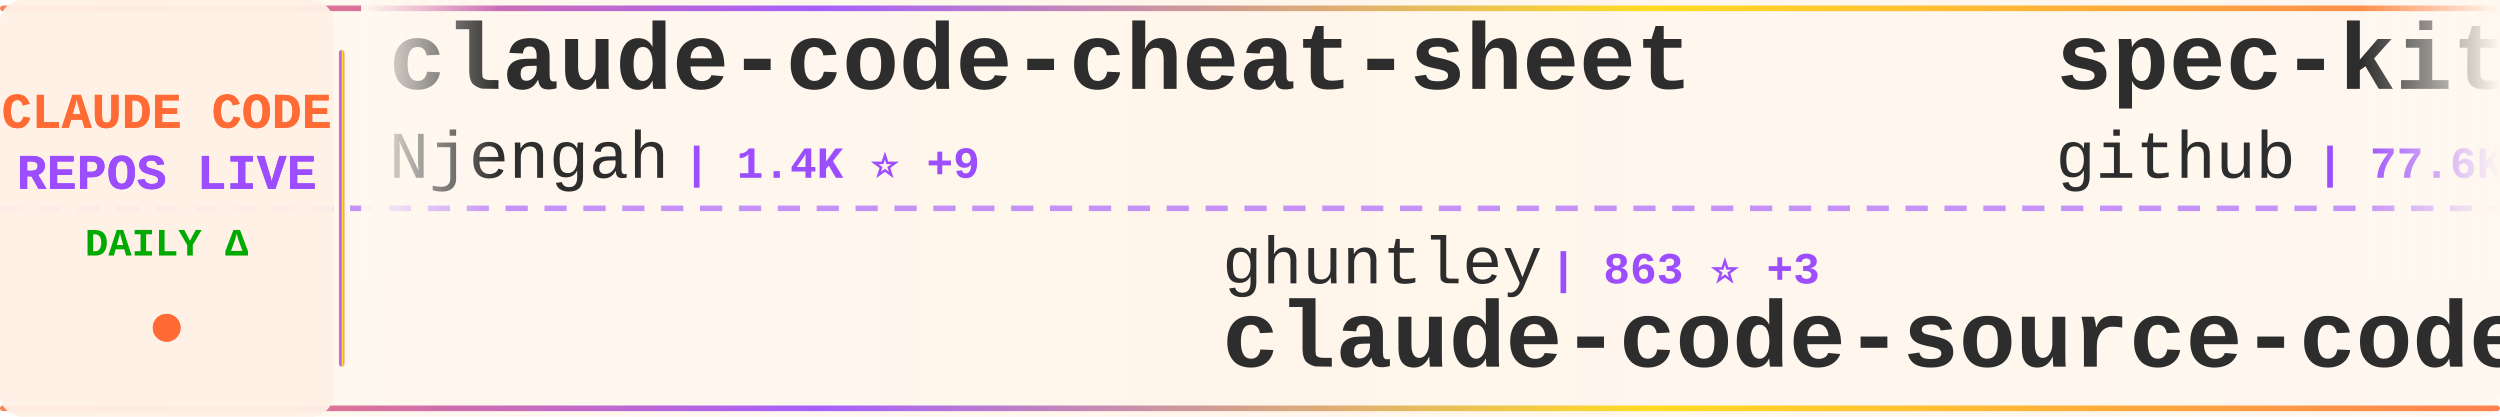
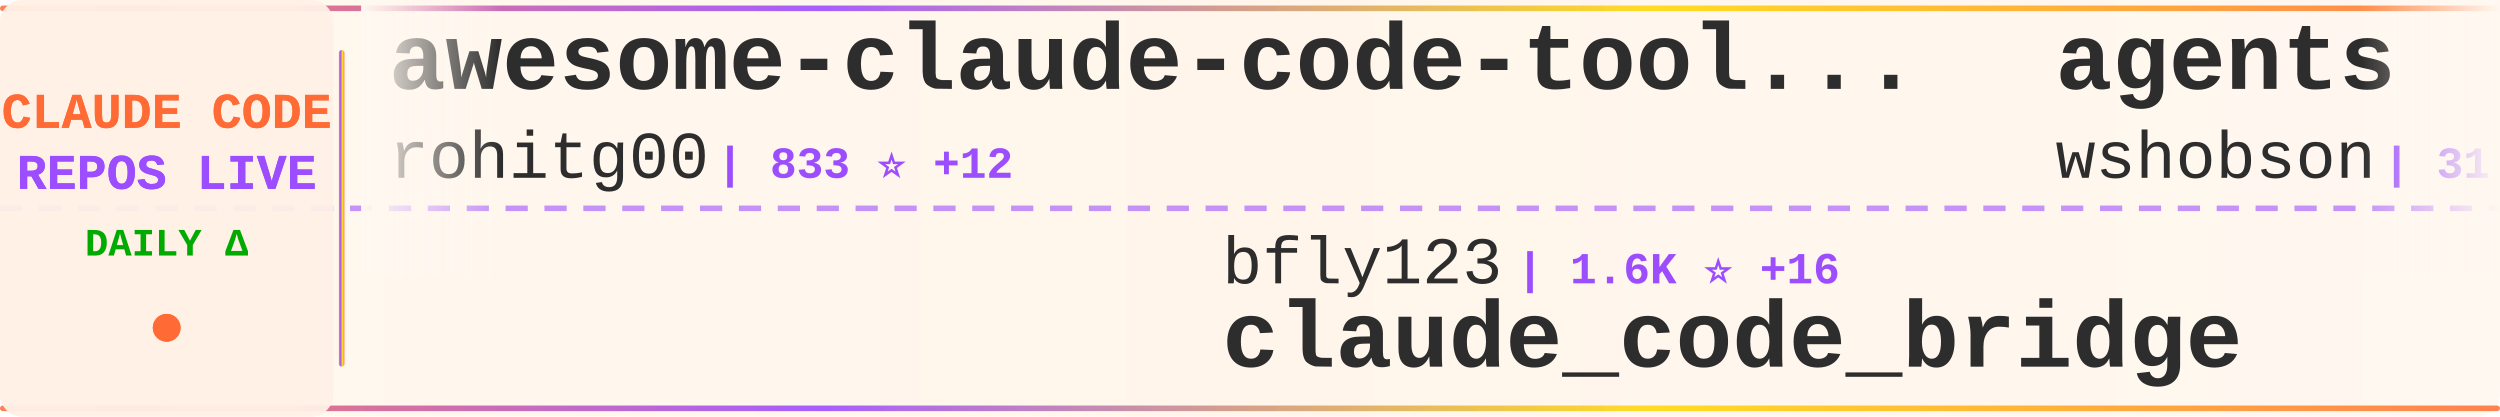
<svg xmlns="http://www.w3.org/2000/svg" width="900" height="150">
  <defs>
    <linearGradient id="tickerBg" x1="0%" y1="0%" x2="100%" y2="0%">
      <stop offset="0%" style="stop-color:#fff8f0;stop-opacity:0.98" />
      <stop offset="50%" style="stop-color:#fff5eb;stop-opacity:1" />
      <stop offset="100%" style="stop-color:#fff8f0;stop-opacity:0.98" />
    </linearGradient>
    <linearGradient id="borderGrad" x1="0%" y1="0%" x2="100%" y2="0%">
      <stop offset="0%" style="stop-color:#FF6B35;stop-opacity:0.85">
        <animate attributeName="stop-opacity" values="0.85;1;0.85" dur="2s" repeatCount="indefinite" />
      </stop>
      <stop offset="33%" style="stop-color:#9C4EFF;stop-opacity:0.9">
        <animate attributeName="stop-opacity" values="0.9;1;0.9" dur="2.2s" repeatCount="indefinite" />
      </stop>
      <stop offset="66%" style="stop-color:#FFD700;stop-opacity:0.85">
        <animate attributeName="stop-opacity" values="0.85;1;0.85" dur="1.8s" repeatCount="indefinite" />
      </stop>
      <stop offset="100%" style="stop-color:#FF6B35;stop-opacity:0.85">
        <animate attributeName="stop-opacity" values="0.85;1;0.85" dur="2s" repeatCount="indefinite" />
      </stop>
    </linearGradient>
    <filter id="textGlow">
      <feGaussianBlur stdDeviation="0.15" result="coloredBlur" />
      <feMerge>
        <feMergeNode in="coloredBlur" />
        <feMergeNode in="SourceGraphic" />
      </feMerge>
    </filter>
    <filter id="metricGlow">
      <feGaussianBlur stdDeviation="0.2" result="coloredBlur" />
      <feMerge>
        <feMergeNode in="coloredBlur" />
        <feMergeNode in="SourceGraphic" />
      </feMerge>
    </filter>
    <linearGradient id="leftFade" x1="0%" y1="0%" x2="100%" y2="0%">
      <stop offset="0%" style="stop-color:#fff8f0;stop-opacity:1" />
      <stop offset="100%" style="stop-color:#fff8f0;stop-opacity:0" />
    </linearGradient>
    <linearGradient id="rightFade" x1="0%" y1="0%" x2="100%" y2="0%">
      <stop offset="0%" style="stop-color:#fff8f0;stop-opacity:0" />
      <stop offset="100%" style="stop-color:#fff8f0;stop-opacity:1" />
    </linearGradient>
  </defs>
  <rect width="900" height="150" fill="url(#tickerBg)" rx="8" />
  <rect x="0" y="2" width="900" height="2" fill="url(#borderGrad)" rx="1" />
  <rect x="0" y="146" width="900" height="2" fill="url(#borderGrad)" rx="1" />
  <line x1="0" y1="75" x2="900" y2="75" stroke="#9C4EFF" stroke-width="2" stroke-dasharray="8 6" opacity="0.6" />
  <rect x="0" y="0" width="120" height="150" fill="#fff0e6" opacity="0.95" rx="8" />
  <text x="60" y="46" font-family="'Courier New', monospace" font-size="18" font-weight="bold" fill="#FF6B35" text-anchor="middle" filter="url(#textGlow)">
    CLAUDE CODE
  </text>
  <text x="60" y="68" font-family="'Courier New', monospace" font-size="18" font-weight="bold" fill="#9C4EFF" text-anchor="middle" filter="url(#textGlow)">
    REPOS LIVE
  </text>
  <text x="60" y="92" font-family="'Courier New', monospace" font-size="14" font-weight="bold" fill="#00aa00" text-anchor="middle">
    DAILY Δ
  </text>
  <circle cx="60" cy="118" r="5" fill="#FF6B35" filter="url(#metricGlow)">
    <animate attributeName="r" values="4;6;4" dur="1.5s" repeatCount="indefinite" />
    <animate attributeName="opacity" values="0.6;1;0.6" dur="1.5s" repeatCount="indefinite" />
  </circle>
  <rect x="122" y="18" width="2" height="114" fill="url(#borderGrad)" rx="1" />
  <clipPath id="tickerClip">
    <rect x="130" y="0" width="770" height="150" />
  </clipPath>
  <g clip-path="url(#tickerClip)">
    <g id="tickerItems">
      <animateTransform attributeName="transform" attributeType="XML" type="translate" from="0 0" to="-3000 0" dur="54s" repeatCount="indefinite" />
      <g transform="translate(0, 0)">
-         <text x="140" y="32" font-family="'Courier New', monospace" font-size="34" font-weight="bold" fill="#2d2d2d">claude-code-cheat-sheet</text>
-         <text x="140" y="64" font-family="'Courier New', monospace" font-size="24" font-weight="normal" fill="#2d2d2d" opacity="1.0">Njengah</text>
-         <text x="246" y="64" font-family="'Courier New', monospace" font-size="16" font-weight="bold" fill="#9C4EFF"> | 1.4K ⭐ +9</text>
+         <text x="140" y="32" font-family="'Courier New', monospace" font-size="34" font-weight="bold" fill="#2d2d2d">awesome-claude-code-tool...</text>
+         <text x="140" y="64" font-family="'Courier New', monospace" font-size="24" font-weight="normal" fill="#2d2d2d" opacity="1.0">rohitg00</text>
+         <text x="258" y="64" font-family="'Courier New', monospace" font-size="16" font-weight="bold" fill="#9C4EFF"> | 833 ⭐ +12</text>
      </g>
      <g transform="translate(300, 0)">
-         <text x="140" y="102" font-family="'Courier New', monospace" font-size="24" font-weight="normal" fill="#2d2d2d" opacity="1.0">ghuntley</text>
-         <text x="258" y="102" font-family="'Courier New', monospace" font-size="16" font-weight="bold" fill="#9C4EFF"> | 863 ⭐ +3</text>
-         <text x="140" y="132" font-family="'Courier New', monospace" font-size="34" font-weight="bold" fill="#2d2d2d">claude-code-source-code-...</text>
+         <text x="140" y="102" font-family="'Courier New', monospace" font-size="24" font-weight="normal" fill="#2d2d2d" opacity="1.0">bfly123</text>
+         <text x="246" y="102" font-family="'Courier New', monospace" font-size="16" font-weight="bold" fill="#9C4EFF"> | 1.6K ⭐ +16</text>
+         <text x="140" y="132" font-family="'Courier New', monospace" font-size="34" font-weight="bold" fill="#2d2d2d">claude_code_bridge</text>
      </g>
      <g transform="translate(600, 0)">
-         <text x="140" y="32" font-family="'Courier New', monospace" font-size="34" font-weight="bold" fill="#2d2d2d">spec-kit</text>
-         <text x="140" y="64" font-family="'Courier New', monospace" font-size="24" font-weight="normal" fill="#2d2d2d" opacity="1.0">github</text>
-         <text x="234" y="64" font-family="'Courier New', monospace" font-size="16" font-weight="bold" fill="#9C4EFF"> | 77.6K ⭐ +404</text>
+         <text x="140" y="32" font-family="'Courier New', monospace" font-size="34" font-weight="bold" fill="#2d2d2d">agents</text>
+         <text x="140" y="64" font-family="'Courier New', monospace" font-size="24" font-weight="normal" fill="#2d2d2d" opacity="1.0">wshobson</text>
+         <text x="258" y="64" font-family="'Courier New', monospace" font-size="16" font-weight="bold" fill="#9C4EFF"> | 31.5K ⭐ +112</text>
      </g>
      <g transform="translate(900, 0)">
-         <text x="140" y="102" font-family="'Courier New', monospace" font-size="24" font-weight="normal" fill="#2d2d2d" opacity="1.0">ericbuess</text>
-         <text x="270" y="102" font-family="'Courier New', monospace" font-size="16" font-weight="bold" fill="#9C4EFF"> | 737 ⭐ +4</text>
-         <text x="140" y="132" font-family="'Courier New', monospace" font-size="34" font-weight="bold" fill="#2d2d2d">claude-code-docs</text>
+         <text x="140" y="102" font-family="'Courier New', monospace" font-size="24" font-weight="normal" fill="#2d2d2d" opacity="1.0">shareAI-lab</text>
+         <text x="294" y="102" font-family="'Courier New', monospace" font-size="16" font-weight="bold" fill="#9C4EFF"> | 30.0K ⭐ +1.1K</text>
+         <text x="140" y="132" font-family="'Courier New', monospace" font-size="34" font-weight="bold" fill="#2d2d2d">learn-claude-code</text>
      </g>
      <g transform="translate(1200, 0)">
-         <text x="140" y="32" font-family="'Courier New', monospace" font-size="34" font-weight="bold" fill="#2d2d2d">nanoclaw</text>
-         <text x="140" y="64" font-family="'Courier New', monospace" font-size="24" font-weight="normal" fill="#2d2d2d" opacity="1.0">qwibitai</text>
-         <text x="258" y="64" font-family="'Courier New', monospace" font-size="16" font-weight="bold" fill="#9C4EFF"> | 23.6K ⭐ +343</text>
+         <text x="140" y="32" font-family="'Courier New', monospace" font-size="34" font-weight="bold" fill="#2d2d2d">opcode</text>
+         <text x="140" y="64" font-family="'Courier New', monospace" font-size="24" font-weight="normal" fill="#2d2d2d" opacity="1.0">winfunc</text>
+         <text x="246" y="64" font-family="'Courier New', monospace" font-size="16" font-weight="bold" fill="#9C4EFF"> | 21.0K ⭐ +21</text>
      </g>
      <g transform="translate(1500, 0)">
-         <text x="140" y="102" font-family="'Courier New', monospace" font-size="24" font-weight="normal" fill="#2d2d2d" opacity="1.0">alirezarezvani</text>
-         <text x="330" y="102" font-family="'Courier New', monospace" font-size="16" font-weight="bold" fill="#9C4EFF"> | 622 ⭐ +2</text>
-         <text x="140" y="132" font-family="'Courier New', monospace" font-size="34" font-weight="bold" fill="#2d2d2d">claude-code-tresor</text>
+         <text x="140" y="102" font-family="'Courier New', monospace" font-size="24" font-weight="normal" fill="#2d2d2d" opacity="1.0">snarktank</text>
+         <text x="270" y="102" font-family="'Courier New', monospace" font-size="16" font-weight="bold" fill="#9C4EFF"> | 13.1K ⭐ +102</text>
+         <text x="140" y="132" font-family="'Courier New', monospace" font-size="34" font-weight="bold" fill="#2d2d2d">ralph</text>
      </g>
      <g transform="translate(1800, 0)">
-         <text x="140" y="32" font-family="'Courier New', monospace" font-size="34" font-weight="bold" fill="#2d2d2d">claude-skills</text>
-         <text x="140" y="64" font-family="'Courier New', monospace" font-size="24" font-weight="normal" fill="#2d2d2d" opacity="1.0">alirezarezvani</text>
-         <text x="330" y="64" font-family="'Courier New', monospace" font-size="16" font-weight="bold" fill="#9C4EFF"> | 5.4K ⭐ +142</text>
+         <text x="140" y="32" font-family="'Courier New', monospace" font-size="34" font-weight="bold" fill="#2d2d2d">CLIProxyAPI</text>
+         <text x="140" y="64" font-family="'Courier New', monospace" font-size="24" font-weight="normal" fill="#2d2d2d" opacity="1.0">router-for-me</text>
+         <text x="318" y="64" font-family="'Courier New', monospace" font-size="16" font-weight="bold" fill="#9C4EFF"> | 17.3K ⭐ +366</text>
      </g>
      <g transform="translate(2100, 0)">
-         <text x="140" y="102" font-family="'Courier New', monospace" font-size="24" font-weight="normal" fill="#2d2d2d" opacity="1.0">peterkrueck</text>
-         <text x="294" y="102" font-family="'Courier New', monospace" font-size="16" font-weight="bold" fill="#9C4EFF"> | 1.3K ⭐</text>
-         <text x="140" y="132" font-family="'Courier New', monospace" font-size="34" font-weight="bold" fill="#2d2d2d">Claude-Code-Development-...</text>
+         <text x="140" y="102" font-family="'Courier New', monospace" font-size="24" font-weight="normal" fill="#2d2d2d" opacity="1.0">anthropics</text>
+         <text x="282" y="102" font-family="'Courier New', monospace" font-size="16" font-weight="bold" fill="#9C4EFF"> | 95.7K ⭐ +933</text>
+         <text x="140" y="132" font-family="'Courier New', monospace" font-size="34" font-weight="bold" fill="#2d2d2d">skills</text>
      </g>
      <g transform="translate(2400, 0)">
-         <text x="140" y="32" font-family="'Courier New', monospace" font-size="34" font-weight="bold" fill="#2d2d2d">obsidian-skills</text>
-         <text x="140" y="64" font-family="'Courier New', monospace" font-size="24" font-weight="normal" fill="#2d2d2d" opacity="1.0">kepano</text>
-         <text x="234" y="64" font-family="'Courier New', monospace" font-size="16" font-weight="bold" fill="#9C4EFF"> | 14.4K ⭐ +294</text>
+         <text x="140" y="32" font-family="'Courier New', monospace" font-size="34" font-weight="bold" fill="#2d2d2d">claude-code-sub-agents</text>
+         <text x="140" y="64" font-family="'Courier New', monospace" font-size="24" font-weight="normal" fill="#2d2d2d" opacity="1.0">lst97</text>
+         <text x="222" y="64" font-family="'Courier New', monospace" font-size="16" font-weight="bold" fill="#9C4EFF"> | 1.5K ⭐ +4</text>
      </g>
      <g transform="translate(2700, 0)">
-         <text x="140" y="102" font-family="'Courier New', monospace" font-size="24" font-weight="normal" fill="#2d2d2d" opacity="1.0">wshobson</text>
-         <text x="258" y="102" font-family="'Courier New', monospace" font-size="16" font-weight="bold" fill="#9C4EFF"> | 31.5K ⭐ +120</text>
-         <text x="140" y="132" font-family="'Courier New', monospace" font-size="34" font-weight="bold" fill="#2d2d2d">agents</text>
+         <text x="140" y="102" font-family="'Courier New', monospace" font-size="24" font-weight="normal" fill="#2d2d2d" opacity="1.0">0xfurai</text>
+         <text x="246" y="102" font-family="'Courier New', monospace" font-size="16" font-weight="bold" fill="#9C4EFF"> | 776 ⭐</text>
+         <text x="140" y="132" font-family="'Courier New', monospace" font-size="34" font-weight="bold" fill="#2d2d2d">claude-code-subagents</text>
      </g>
      <g transform="translate(3000, 0)">
-         <text x="140" y="32" font-family="'Courier New', monospace" font-size="34" font-weight="bold" fill="#2d2d2d">claude-code-cheat-sheet</text>
-         <text x="140" y="64" font-family="'Courier New', monospace" font-size="24" font-weight="normal" fill="#2d2d2d" opacity="1.0">Njengah</text>
-         <text x="246" y="64" font-family="'Courier New', monospace" font-size="16" font-weight="bold" fill="#9C4EFF"> | 1.4K ⭐ +9</text>
+         <text x="140" y="32" font-family="'Courier New', monospace" font-size="34" font-weight="bold" fill="#2d2d2d">awesome-claude-code-tool...</text>
+         <text x="140" y="64" font-family="'Courier New', monospace" font-size="24" font-weight="normal" fill="#2d2d2d" opacity="1.0">rohitg00</text>
+         <text x="258" y="64" font-family="'Courier New', monospace" font-size="16" font-weight="bold" fill="#9C4EFF"> | 833 ⭐ +12</text>
      </g>
      <g transform="translate(3300, 0)">
-         <text x="140" y="102" font-family="'Courier New', monospace" font-size="24" font-weight="normal" fill="#2d2d2d" opacity="1.0">ghuntley</text>
-         <text x="258" y="102" font-family="'Courier New', monospace" font-size="16" font-weight="bold" fill="#9C4EFF"> | 863 ⭐ +3</text>
-         <text x="140" y="132" font-family="'Courier New', monospace" font-size="34" font-weight="bold" fill="#2d2d2d">claude-code-source-code-...</text>
+         <text x="140" y="102" font-family="'Courier New', monospace" font-size="24" font-weight="normal" fill="#2d2d2d" opacity="1.0">bfly123</text>
+         <text x="246" y="102" font-family="'Courier New', monospace" font-size="16" font-weight="bold" fill="#9C4EFF"> | 1.6K ⭐ +16</text>
+         <text x="140" y="132" font-family="'Courier New', monospace" font-size="34" font-weight="bold" fill="#2d2d2d">claude_code_bridge</text>
      </g>
      <g transform="translate(3600, 0)">
-         <text x="140" y="32" font-family="'Courier New', monospace" font-size="34" font-weight="bold" fill="#2d2d2d">spec-kit</text>
-         <text x="140" y="64" font-family="'Courier New', monospace" font-size="24" font-weight="normal" fill="#2d2d2d" opacity="1.0">github</text>
-         <text x="234" y="64" font-family="'Courier New', monospace" font-size="16" font-weight="bold" fill="#9C4EFF"> | 77.6K ⭐ +404</text>
+         <text x="140" y="32" font-family="'Courier New', monospace" font-size="34" font-weight="bold" fill="#2d2d2d">agents</text>
+         <text x="140" y="64" font-family="'Courier New', monospace" font-size="24" font-weight="normal" fill="#2d2d2d" opacity="1.0">wshobson</text>
+         <text x="258" y="64" font-family="'Courier New', monospace" font-size="16" font-weight="bold" fill="#9C4EFF"> | 31.5K ⭐ +112</text>
      </g>
      <g transform="translate(3900, 0)">
-         <text x="140" y="102" font-family="'Courier New', monospace" font-size="24" font-weight="normal" fill="#2d2d2d" opacity="1.0">ericbuess</text>
-         <text x="270" y="102" font-family="'Courier New', monospace" font-size="16" font-weight="bold" fill="#9C4EFF"> | 737 ⭐ +4</text>
-         <text x="140" y="132" font-family="'Courier New', monospace" font-size="34" font-weight="bold" fill="#2d2d2d">claude-code-docs</text>
+         <text x="140" y="102" font-family="'Courier New', monospace" font-size="24" font-weight="normal" fill="#2d2d2d" opacity="1.0">shareAI-lab</text>
+         <text x="294" y="102" font-family="'Courier New', monospace" font-size="16" font-weight="bold" fill="#9C4EFF"> | 30.0K ⭐ +1.1K</text>
+         <text x="140" y="132" font-family="'Courier New', monospace" font-size="34" font-weight="bold" fill="#2d2d2d">learn-claude-code</text>
      </g>
    </g>
  </g>
  <rect x="130" y="0" width="50" height="100" fill="url(#leftFade)" />
  <rect x="850" y="0" width="50" height="100" fill="url(#rightFade)" />
</svg>
